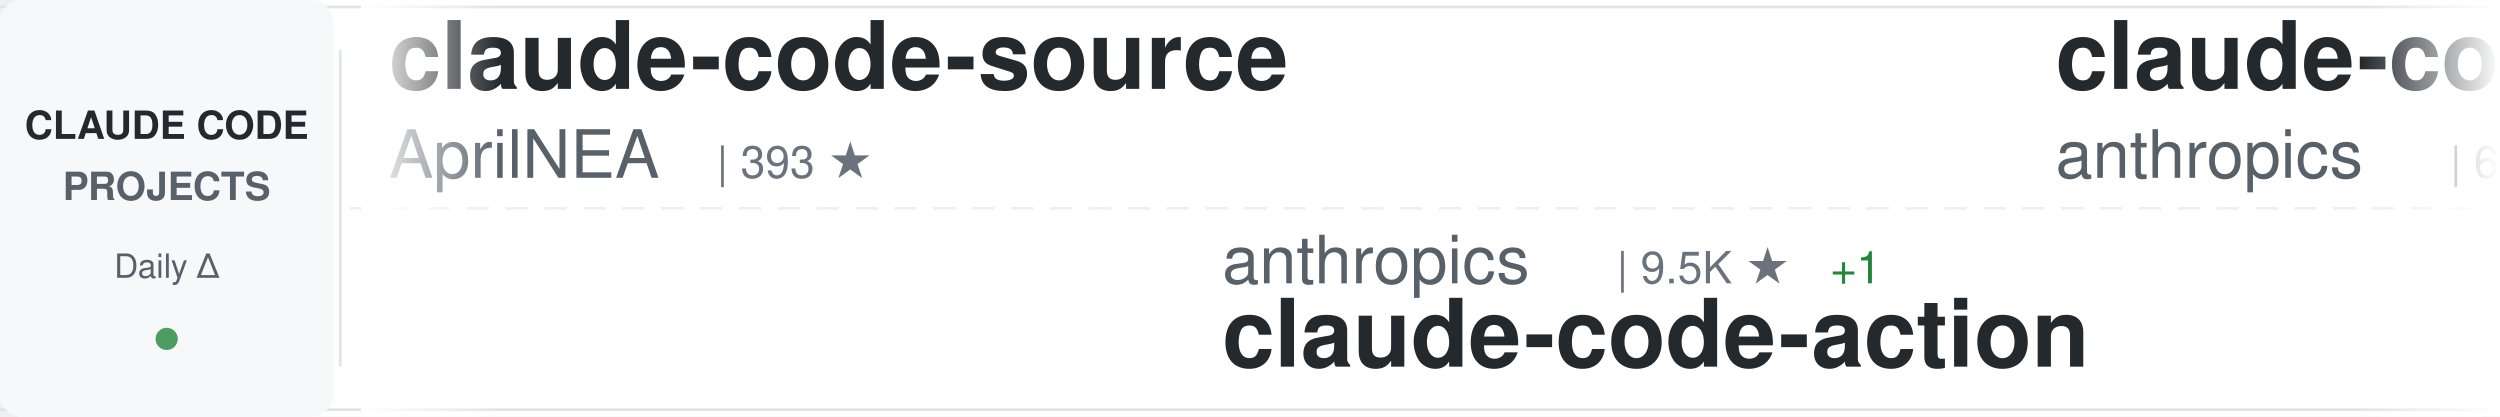
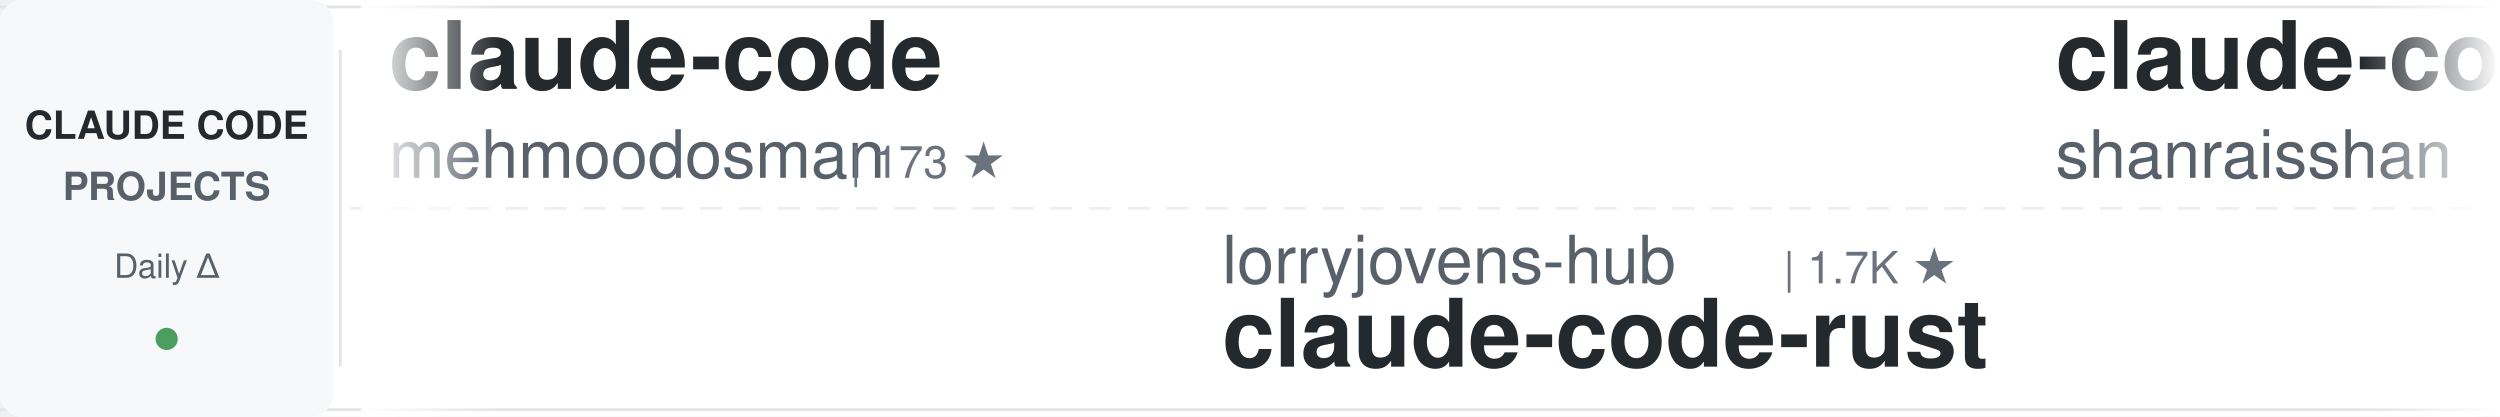
<svg xmlns="http://www.w3.org/2000/svg" width="900" height="150">
  <defs>
    <linearGradient id="awesomeLeftFade" x1="0%" y1="0%" x2="100%" y2="0%">
      <stop offset="0%" style="stop-color:#ffffff;stop-opacity:1" />
      <stop offset="100%" style="stop-color:#ffffff;stop-opacity:0" />
    </linearGradient>
    <linearGradient id="awesomeRightFade" x1="0%" y1="0%" x2="100%" y2="0%">
      <stop offset="0%" style="stop-color:#ffffff;stop-opacity:0" />
      <stop offset="100%" style="stop-color:#ffffff;stop-opacity:1" />
    </linearGradient>
  </defs>
  <rect width="900" height="150" fill="#ffffff" rx="8" />
  <rect x="0" y="2" width="900" height="1" fill="#e1e4e8" />
  <rect x="0" y="147" width="900" height="1" fill="#e1e4e8" />
  <line x1="0" y1="75" x2="900" y2="75" stroke="#e1e4e8" stroke-width="1" stroke-dasharray="8 6" opacity="0.6" />
  <rect x="0" y="0" width="120" height="150" fill="#f6f8fa" rx="8" />
  <text x="60" y="50" font-family="-apple-system, BlinkMacSystemFont, 'Segoe UI', Helvetica, Arial, sans-serif" font-size="14" font-weight="600" fill="#24292e" text-anchor="middle">CLAUDE CODE</text>
  <text x="60" y="72" font-family="-apple-system, BlinkMacSystemFont, 'Segoe UI', Helvetica, Arial, sans-serif" font-size="14" font-weight="600" fill="#586069" text-anchor="middle">PROJECTS</text>
  <text x="60" y="100" font-family="-apple-system, BlinkMacSystemFont, 'Segoe UI', Helvetica, Arial, sans-serif" font-size="12" font-weight="500" fill="#586069" text-anchor="middle">Daily Δ</text>
  <circle cx="60" cy="122" r="4" fill="#22863a" opacity="0.8" />
  <rect x="122" y="18" width="1" height="114" fill="#e1e4e8" />
  <clipPath id="awesomeTickerClip">
    <rect x="130" y="0" width="770" height="150" />
  </clipPath>
  <g clip-path="url(#awesomeTickerClip)">
    <g id="awesomeTickerItems">
      <animateTransform attributeName="transform" attributeType="XML" type="translate" from="0 0" to="-3000 0" dur="54s" repeatCount="indefinite" />
      <g transform="translate(0, 0)">
-         <text x="140" y="32" font-family="-apple-system, BlinkMacSystemFont, 'Segoe UI', Helvetica, Arial, sans-serif" font-size="34" font-weight="600" fill="#24292e">claude-code-source</text>
-         <text x="140" y="64" font-family="-apple-system, BlinkMacSystemFont, 'Segoe UI', Helvetica, Arial, sans-serif" font-size="24" font-weight="400" fill="#586069">AprilNEA</text>
-         <text x="258" y="64" font-family="-apple-system, BlinkMacSystemFont, 'Segoe UI', Helvetica, Arial, sans-serif" font-size="16" font-weight="500" fill="#6a737d">| 393 ★</text>
+         <text x="140" y="32" font-family="-apple-system, BlinkMacSystemFont, 'Segoe UI', Helvetica, Arial, sans-serif" font-size="34" font-weight="600" fill="#24292e">claude-code</text>
+         <text x="140" y="64" font-family="-apple-system, BlinkMacSystemFont, 'Segoe UI', Helvetica, Arial, sans-serif" font-size="24" font-weight="400" fill="#586069">mehmoodosman</text>
+         <text x="306" y="64" font-family="-apple-system, BlinkMacSystemFont, 'Segoe UI', Helvetica, Arial, sans-serif" font-size="16" font-weight="500" fill="#6a737d">| 173 ★</text>
      </g>
      <g transform="translate(300, 0)">
-         <text x="140" y="102" font-family="-apple-system, BlinkMacSystemFont, 'Segoe UI', Helvetica, Arial, sans-serif" font-size="24" font-weight="400" fill="#586069">anthropics</text>
-         <text x="282" y="102" font-family="-apple-system, BlinkMacSystemFont, 'Segoe UI', Helvetica, Arial, sans-serif" font-size="16" font-weight="500" fill="#6a737d">| 9.5K ★</text>
-         <text x="359" y="102" font-family="-apple-system, BlinkMacSystemFont, 'Segoe UI', Helvetica, Arial, sans-serif" font-size="16" font-weight="500" fill="#22863a"> +1</text>
-         <text x="140" y="132" font-family="-apple-system, BlinkMacSystemFont, 'Segoe UI', Helvetica, Arial, sans-serif" font-size="34" font-weight="600" fill="#24292e">claude-code-action</text>
+         <text x="140" y="102" font-family="-apple-system, BlinkMacSystemFont, 'Segoe UI', Helvetica, Arial, sans-serif" font-size="24" font-weight="400" fill="#586069">lorryjovens-hub</text>
+         <text x="342" y="102" font-family="-apple-system, BlinkMacSystemFont, 'Segoe UI', Helvetica, Arial, sans-serif" font-size="16" font-weight="500" fill="#6a737d">| 1.7K ★</text>
+         <text x="140" y="132" font-family="-apple-system, BlinkMacSystemFont, 'Segoe UI', Helvetica, Arial, sans-serif" font-size="34" font-weight="600" fill="#24292e">claude-code-rust</text>
      </g>
      <g transform="translate(600, 0)">
-         <text x="140" y="32" font-family="-apple-system, BlinkMacSystemFont, 'Segoe UI', Helvetica, Arial, sans-serif" font-size="34" font-weight="600" fill="#24292e">claude-code-security-rev...</text>
-         <text x="140" y="64" font-family="-apple-system, BlinkMacSystemFont, 'Segoe UI', Helvetica, Arial, sans-serif" font-size="24" font-weight="400" fill="#586069">anthropics</text>
-         <text x="282" y="64" font-family="-apple-system, BlinkMacSystemFont, 'Segoe UI', Helvetica, Arial, sans-serif" font-size="16" font-weight="500" fill="#6a737d">| 6.3K ★</text>
-         <text x="359" y="64" font-family="-apple-system, BlinkMacSystemFont, 'Segoe UI', Helvetica, Arial, sans-serif" font-size="16" font-weight="500" fill="#22863a"> +1</text>
+         <text x="140" y="32" font-family="-apple-system, BlinkMacSystemFont, 'Segoe UI', Helvetica, Arial, sans-serif" font-size="34" font-weight="600" fill="#24292e">claude-code-best-practic...</text>
+         <text x="140" y="64" font-family="-apple-system, BlinkMacSystemFont, 'Segoe UI', Helvetica, Arial, sans-serif" font-size="24" font-weight="400" fill="#586069">shanraisshan</text>
+         <text x="306" y="64" font-family="-apple-system, BlinkMacSystemFont, 'Segoe UI', Helvetica, Arial, sans-serif" font-size="16" font-weight="500" fill="#6a737d">| 67.3K ★</text>
+         <text x="392" y="64" font-family="-apple-system, BlinkMacSystemFont, 'Segoe UI', Helvetica, Arial, sans-serif" font-size="16" font-weight="500" fill="#22863a"> +16</text>
      </g>
      <g transform="translate(900, 0)">
-         <text x="140" y="102" font-family="-apple-system, BlinkMacSystemFont, 'Segoe UI', Helvetica, Arial, sans-serif" font-size="24" font-weight="400" fill="#586069">liuup</text>
-         <text x="222" y="102" font-family="-apple-system, BlinkMacSystemFont, 'Segoe UI', Helvetica, Arial, sans-serif" font-size="16" font-weight="500" fill="#6a737d">| 4.0K ★</text>
-         <text x="299" y="102" font-family="-apple-system, BlinkMacSystemFont, 'Segoe UI', Helvetica, Arial, sans-serif" font-size="16" font-weight="500" fill="#22863a"> +1</text>
-         <text x="140" y="132" font-family="-apple-system, BlinkMacSystemFont, 'Segoe UI', Helvetica, Arial, sans-serif" font-size="34" font-weight="600" fill="#24292e">claude-code-analysis</text>
+         <text x="140" y="102" font-family="-apple-system, BlinkMacSystemFont, 'Segoe UI', Helvetica, Arial, sans-serif" font-size="24" font-weight="400" fill="#586069">OrcaWhisper</text>
+         <text x="294" y="102" font-family="-apple-system, BlinkMacSystemFont, 'Segoe UI', Helvetica, Arial, sans-serif" font-size="16" font-weight="500" fill="#6a737d">| 103 ★</text>
+         <text x="140" y="132" font-family="-apple-system, BlinkMacSystemFont, 'Segoe UI', Helvetica, Arial, sans-serif" font-size="34" font-weight="600" fill="#24292e">Claude-Code</text>
      </g>
      <g transform="translate(1200, 0)">
-         <text x="140" y="32" font-family="-apple-system, BlinkMacSystemFont, 'Segoe UI', Helvetica, Arial, sans-serif" font-size="34" font-weight="600" fill="#24292e">claude-code-system-promp...</text>
-         <text x="140" y="64" font-family="-apple-system, BlinkMacSystemFont, 'Segoe UI', Helvetica, Arial, sans-serif" font-size="24" font-weight="400" fill="#586069">Piebald-AI</text>
-         <text x="282" y="64" font-family="-apple-system, BlinkMacSystemFont, 'Segoe UI', Helvetica, Arial, sans-serif" font-size="16" font-weight="500" fill="#6a737d">| 12.9K ★</text>
-         <text x="368" y="64" font-family="-apple-system, BlinkMacSystemFont, 'Segoe UI', Helvetica, Arial, sans-serif" font-size="16" font-weight="500" fill="#22863a"> +6</text>
+         <text x="140" y="32" font-family="-apple-system, BlinkMacSystemFont, 'Segoe UI', Helvetica, Arial, sans-serif" font-size="34" font-weight="600" fill="#24292e">claude-coder</text>
+         <text x="140" y="64" font-family="-apple-system, BlinkMacSystemFont, 'Segoe UI', Helvetica, Arial, sans-serif" font-size="24" font-weight="400" fill="#586069">kodu-ai</text>
+         <text x="246" y="64" font-family="-apple-system, BlinkMacSystemFont, 'Segoe UI', Helvetica, Arial, sans-serif" font-size="16" font-weight="500" fill="#6a737d">| 5.2K ★</text>
+         <text x="323" y="64" font-family="-apple-system, BlinkMacSystemFont, 'Segoe UI', Helvetica, Arial, sans-serif" font-size="16" font-weight="500" fill="#cb2431"> -1</text>
      </g>
      <g transform="translate(1500, 0)">
-         <text x="140" y="102" font-family="-apple-system, BlinkMacSystemFont, 'Segoe UI', Helvetica, Arial, sans-serif" font-size="24" font-weight="400" fill="#586069">RishabhK103</text>
-         <text x="294" y="102" font-family="-apple-system, BlinkMacSystemFont, 'Segoe UI', Helvetica, Arial, sans-serif" font-size="16" font-weight="500" fill="#6a737d">| 107 ★</text>
-         <text x="140" y="132" font-family="-apple-system, BlinkMacSystemFont, 'Segoe UI', Helvetica, Arial, sans-serif" font-size="34" font-weight="600" fill="#24292e">claude-code</text>
+         <text x="140" y="102" font-family="-apple-system, BlinkMacSystemFont, 'Segoe UI', Helvetica, Arial, sans-serif" font-size="24" font-weight="400" fill="#586069">overwirehq</text>
+         <text x="282" y="102" font-family="-apple-system, BlinkMacSystemFont, 'Segoe UI', Helvetica, Arial, sans-serif" font-size="16" font-weight="500" fill="#6a737d">| 2.8K ★</text>
+         <text x="359" y="102" font-family="-apple-system, BlinkMacSystemFont, 'Segoe UI', Helvetica, Arial, sans-serif" font-size="16" font-weight="500" fill="#22863a"> +2</text>
+         <text x="140" y="132" font-family="-apple-system, BlinkMacSystemFont, 'Segoe UI', Helvetica, Arial, sans-serif" font-size="34" font-weight="600" fill="#24292e">claude-code-telegram</text>
      </g>
      <g transform="translate(1800, 0)">
-         <text x="140" y="32" font-family="-apple-system, BlinkMacSystemFont, 'Segoe UI', Helvetica, Arial, sans-serif" font-size="34" font-weight="600" fill="#24292e">claude-code</text>
-         <text x="140" y="64" font-family="-apple-system, BlinkMacSystemFont, 'Segoe UI', Helvetica, Arial, sans-serif" font-size="24" font-weight="400" fill="#586069">codeaashu</text>
-         <text x="270" y="64" font-family="-apple-system, BlinkMacSystemFont, 'Segoe UI', Helvetica, Arial, sans-serif" font-size="16" font-weight="500" fill="#6a737d">| 3.4K ★</text>
+         <text x="140" y="32" font-family="-apple-system, BlinkMacSystemFont, 'Segoe UI', Helvetica, Arial, sans-serif" font-size="34" font-weight="600" fill="#24292e">ClaudeCode</text>
+         <text x="140" y="64" font-family="-apple-system, BlinkMacSystemFont, 'Segoe UI', Helvetica, Arial, sans-serif" font-size="24" font-weight="400" fill="#586069">guanshan</text>
+         <text x="258" y="64" font-family="-apple-system, BlinkMacSystemFont, 'Segoe UI', Helvetica, Arial, sans-serif" font-size="16" font-weight="500" fill="#6a737d">| 60 ★</text>
      </g>
      <g transform="translate(2100, 0)">
-         <text x="140" y="102" font-family="-apple-system, BlinkMacSystemFont, 'Segoe UI', Helvetica, Arial, sans-serif" font-size="24" font-weight="400" fill="#586069">Tinkeringg-Lab</text>
-         <text x="330" y="102" font-family="-apple-system, BlinkMacSystemFont, 'Segoe UI', Helvetica, Arial, sans-serif" font-size="16" font-weight="500" fill="#6a737d">| 215 ★</text>
-         <text x="140" y="132" font-family="-apple-system, BlinkMacSystemFont, 'Segoe UI', Helvetica, Arial, sans-serif" font-size="34" font-weight="600" fill="#24292e">claude-code</text>
+         <text x="140" y="102" font-family="-apple-system, BlinkMacSystemFont, 'Segoe UI', Helvetica, Arial, sans-serif" font-size="24" font-weight="400" fill="#586069">chauncygu</text>
+         <text x="270" y="102" font-family="-apple-system, BlinkMacSystemFont, 'Segoe UI', Helvetica, Arial, sans-serif" font-size="16" font-weight="500" fill="#6a737d">| 2.8K ★</text>
+         <text x="140" y="132" font-family="-apple-system, BlinkMacSystemFont, 'Segoe UI', Helvetica, Arial, sans-serif" font-size="34" font-weight="600" fill="#24292e">collection-claude-code-s...</text>
      </g>
      <g transform="translate(2400, 0)">
-         <text x="140" y="32" font-family="-apple-system, BlinkMacSystemFont, 'Segoe UI', Helvetica, Arial, sans-serif" font-size="34" font-weight="600" fill="#24292e">awesome-claude-code-tool...</text>
-         <text x="140" y="64" font-family="-apple-system, BlinkMacSystemFont, 'Segoe UI', Helvetica, Arial, sans-serif" font-size="24" font-weight="400" fill="#586069">rohitg00</text>
-         <text x="258" y="64" font-family="-apple-system, BlinkMacSystemFont, 'Segoe UI', Helvetica, Arial, sans-serif" font-size="16" font-weight="500" fill="#6a737d">| 2.7K ★</text>
+         <text x="140" y="32" font-family="-apple-system, BlinkMacSystemFont, 'Segoe UI', Helvetica, Arial, sans-serif" font-size="34" font-weight="600" fill="#24292e">awesome-claude-code-suba...</text>
+         <text x="140" y="64" font-family="-apple-system, BlinkMacSystemFont, 'Segoe UI', Helvetica, Arial, sans-serif" font-size="24" font-weight="400" fill="#586069">VoltAgent</text>
+         <text x="270" y="64" font-family="-apple-system, BlinkMacSystemFont, 'Segoe UI', Helvetica, Arial, sans-serif" font-size="16" font-weight="500" fill="#6a737d">| 25.6K ★</text>
+         <text x="356" y="64" font-family="-apple-system, BlinkMacSystemFont, 'Segoe UI', Helvetica, Arial, sans-serif" font-size="16" font-weight="500" fill="#22863a"> +6</text>
      </g>
      <g transform="translate(2700, 0)">
+         <text x="140" y="102" font-family="-apple-system, BlinkMacSystemFont, 'Segoe UI', Helvetica, Arial, sans-serif" font-size="24" font-weight="400" fill="#586069">affaan-m</text>
+         <text x="258" y="102" font-family="-apple-system, BlinkMacSystemFont, 'Segoe UI', Helvetica, Arial, sans-serif" font-size="16" font-weight="500" fill="#6a737d">| 276.2K ★</text>
+         <text x="353" y="102" font-family="-apple-system, BlinkMacSystemFont, 'Segoe UI', Helvetica, Arial, sans-serif" font-size="16" font-weight="500" fill="#22863a"> +170</text>
+         <text x="140" y="132" font-family="-apple-system, BlinkMacSystemFont, 'Segoe UI', Helvetica, Arial, sans-serif" font-size="34" font-weight="600" fill="#24292e">ECC</text>
+       </g>
+       <g transform="translate(3000, 0)">
+         <text x="140" y="32" font-family="-apple-system, BlinkMacSystemFont, 'Segoe UI', Helvetica, Arial, sans-serif" font-size="34" font-weight="600" fill="#24292e">claude-code</text>
+         <text x="140" y="64" font-family="-apple-system, BlinkMacSystemFont, 'Segoe UI', Helvetica, Arial, sans-serif" font-size="24" font-weight="400" fill="#586069">mehmoodosman</text>
+         <text x="306" y="64" font-family="-apple-system, BlinkMacSystemFont, 'Segoe UI', Helvetica, Arial, sans-serif" font-size="16" font-weight="500" fill="#6a737d">| 173 ★</text>
+       </g>
+       <g transform="translate(3300, 0)">
+         <text x="140" y="102" font-family="-apple-system, BlinkMacSystemFont, 'Segoe UI', Helvetica, Arial, sans-serif" font-size="24" font-weight="400" fill="#586069">lorryjovens-hub</text>
+         <text x="342" y="102" font-family="-apple-system, BlinkMacSystemFont, 'Segoe UI', Helvetica, Arial, sans-serif" font-size="16" font-weight="500" fill="#6a737d">| 1.7K ★</text>
+         <text x="140" y="132" font-family="-apple-system, BlinkMacSystemFont, 'Segoe UI', Helvetica, Arial, sans-serif" font-size="34" font-weight="600" fill="#24292e">claude-code-rust</text>
+       </g>
+       <g transform="translate(3600, 0)">
+         <text x="140" y="32" font-family="-apple-system, BlinkMacSystemFont, 'Segoe UI', Helvetica, Arial, sans-serif" font-size="34" font-weight="600" fill="#24292e">claude-code-best-practic...</text>
+         <text x="140" y="64" font-family="-apple-system, BlinkMacSystemFont, 'Segoe UI', Helvetica, Arial, sans-serif" font-size="24" font-weight="400" fill="#586069">shanraisshan</text>
+         <text x="306" y="64" font-family="-apple-system, BlinkMacSystemFont, 'Segoe UI', Helvetica, Arial, sans-serif" font-size="16" font-weight="500" fill="#6a737d">| 67.3K ★</text>
+         <text x="392" y="64" font-family="-apple-system, BlinkMacSystemFont, 'Segoe UI', Helvetica, Arial, sans-serif" font-size="16" font-weight="500" fill="#22863a"> +16</text>
+       </g>
+       <g transform="translate(3900, 0)">
        <text x="140" y="102" font-family="-apple-system, BlinkMacSystemFont, 'Segoe UI', Helvetica, Arial, sans-serif" font-size="24" font-weight="400" fill="#586069">OrcaWhisper</text>
        <text x="294" y="102" font-family="-apple-system, BlinkMacSystemFont, 'Segoe UI', Helvetica, Arial, sans-serif" font-size="16" font-weight="500" fill="#6a737d">| 103 ★</text>
-         <text x="362" y="102" font-family="-apple-system, BlinkMacSystemFont, 'Segoe UI', Helvetica, Arial, sans-serif" font-size="16" font-weight="500" fill="#22863a"> +1</text>
        <text x="140" y="132" font-family="-apple-system, BlinkMacSystemFont, 'Segoe UI', Helvetica, Arial, sans-serif" font-size="34" font-weight="600" fill="#24292e">Claude-Code</text>
-       </g>
-       <g transform="translate(3000, 0)">
-         <text x="140" y="32" font-family="-apple-system, BlinkMacSystemFont, 'Segoe UI', Helvetica, Arial, sans-serif" font-size="34" font-weight="600" fill="#24292e">claude-code-source</text>
-         <text x="140" y="64" font-family="-apple-system, BlinkMacSystemFont, 'Segoe UI', Helvetica, Arial, sans-serif" font-size="24" font-weight="400" fill="#586069">AprilNEA</text>
-         <text x="258" y="64" font-family="-apple-system, BlinkMacSystemFont, 'Segoe UI', Helvetica, Arial, sans-serif" font-size="16" font-weight="500" fill="#6a737d">| 393 ★</text>
-       </g>
-       <g transform="translate(3300, 0)">
-         <text x="140" y="102" font-family="-apple-system, BlinkMacSystemFont, 'Segoe UI', Helvetica, Arial, sans-serif" font-size="24" font-weight="400" fill="#586069">anthropics</text>
-         <text x="282" y="102" font-family="-apple-system, BlinkMacSystemFont, 'Segoe UI', Helvetica, Arial, sans-serif" font-size="16" font-weight="500" fill="#6a737d">| 9.5K ★</text>
-         <text x="359" y="102" font-family="-apple-system, BlinkMacSystemFont, 'Segoe UI', Helvetica, Arial, sans-serif" font-size="16" font-weight="500" fill="#22863a"> +1</text>
-         <text x="140" y="132" font-family="-apple-system, BlinkMacSystemFont, 'Segoe UI', Helvetica, Arial, sans-serif" font-size="34" font-weight="600" fill="#24292e">claude-code-action</text>
-       </g>
-       <g transform="translate(3600, 0)">
-         <text x="140" y="32" font-family="-apple-system, BlinkMacSystemFont, 'Segoe UI', Helvetica, Arial, sans-serif" font-size="34" font-weight="600" fill="#24292e">claude-code-security-rev...</text>
-         <text x="140" y="64" font-family="-apple-system, BlinkMacSystemFont, 'Segoe UI', Helvetica, Arial, sans-serif" font-size="24" font-weight="400" fill="#586069">anthropics</text>
-         <text x="282" y="64" font-family="-apple-system, BlinkMacSystemFont, 'Segoe UI', Helvetica, Arial, sans-serif" font-size="16" font-weight="500" fill="#6a737d">| 6.3K ★</text>
-         <text x="359" y="64" font-family="-apple-system, BlinkMacSystemFont, 'Segoe UI', Helvetica, Arial, sans-serif" font-size="16" font-weight="500" fill="#22863a"> +1</text>
-       </g>
-       <g transform="translate(3900, 0)">
-         <text x="140" y="102" font-family="-apple-system, BlinkMacSystemFont, 'Segoe UI', Helvetica, Arial, sans-serif" font-size="24" font-weight="400" fill="#586069">liuup</text>
-         <text x="222" y="102" font-family="-apple-system, BlinkMacSystemFont, 'Segoe UI', Helvetica, Arial, sans-serif" font-size="16" font-weight="500" fill="#6a737d">| 4.0K ★</text>
-         <text x="299" y="102" font-family="-apple-system, BlinkMacSystemFont, 'Segoe UI', Helvetica, Arial, sans-serif" font-size="16" font-weight="500" fill="#22863a"> +1</text>
-         <text x="140" y="132" font-family="-apple-system, BlinkMacSystemFont, 'Segoe UI', Helvetica, Arial, sans-serif" font-size="34" font-weight="600" fill="#24292e">claude-code-analysis</text>
      </g>
    </g>
  </g>
  <rect x="130" y="0" width="50" height="150" fill="url(#awesomeLeftFade)" />
  <rect x="850" y="0" width="50" height="150" fill="url(#awesomeRightFade)" />
</svg>
